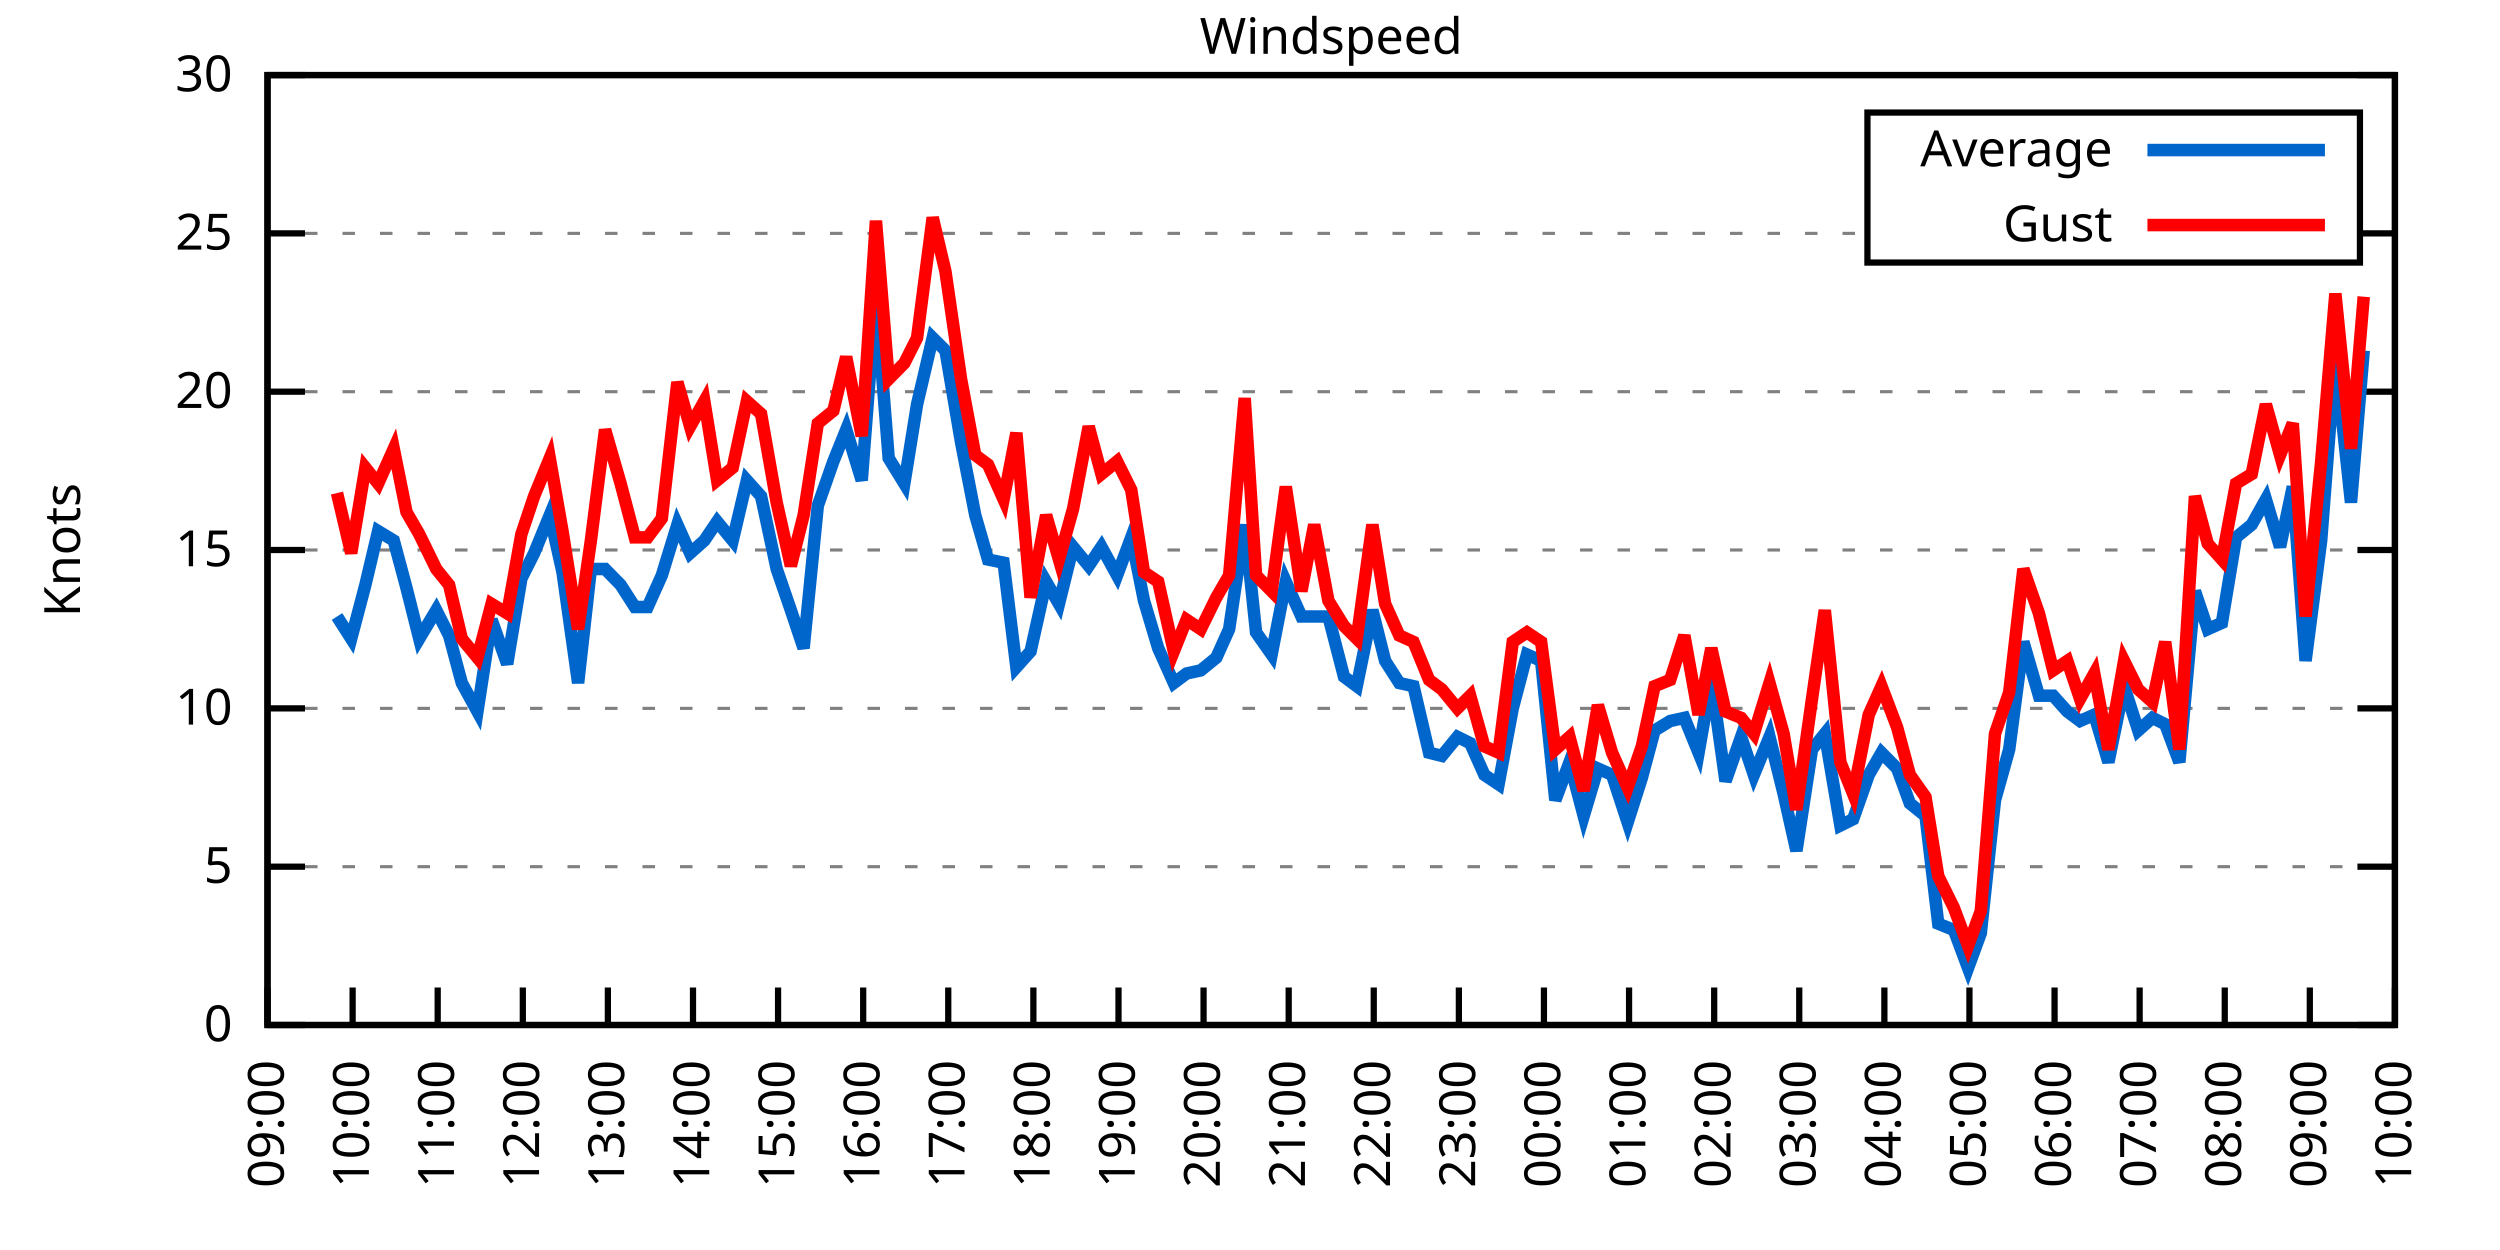
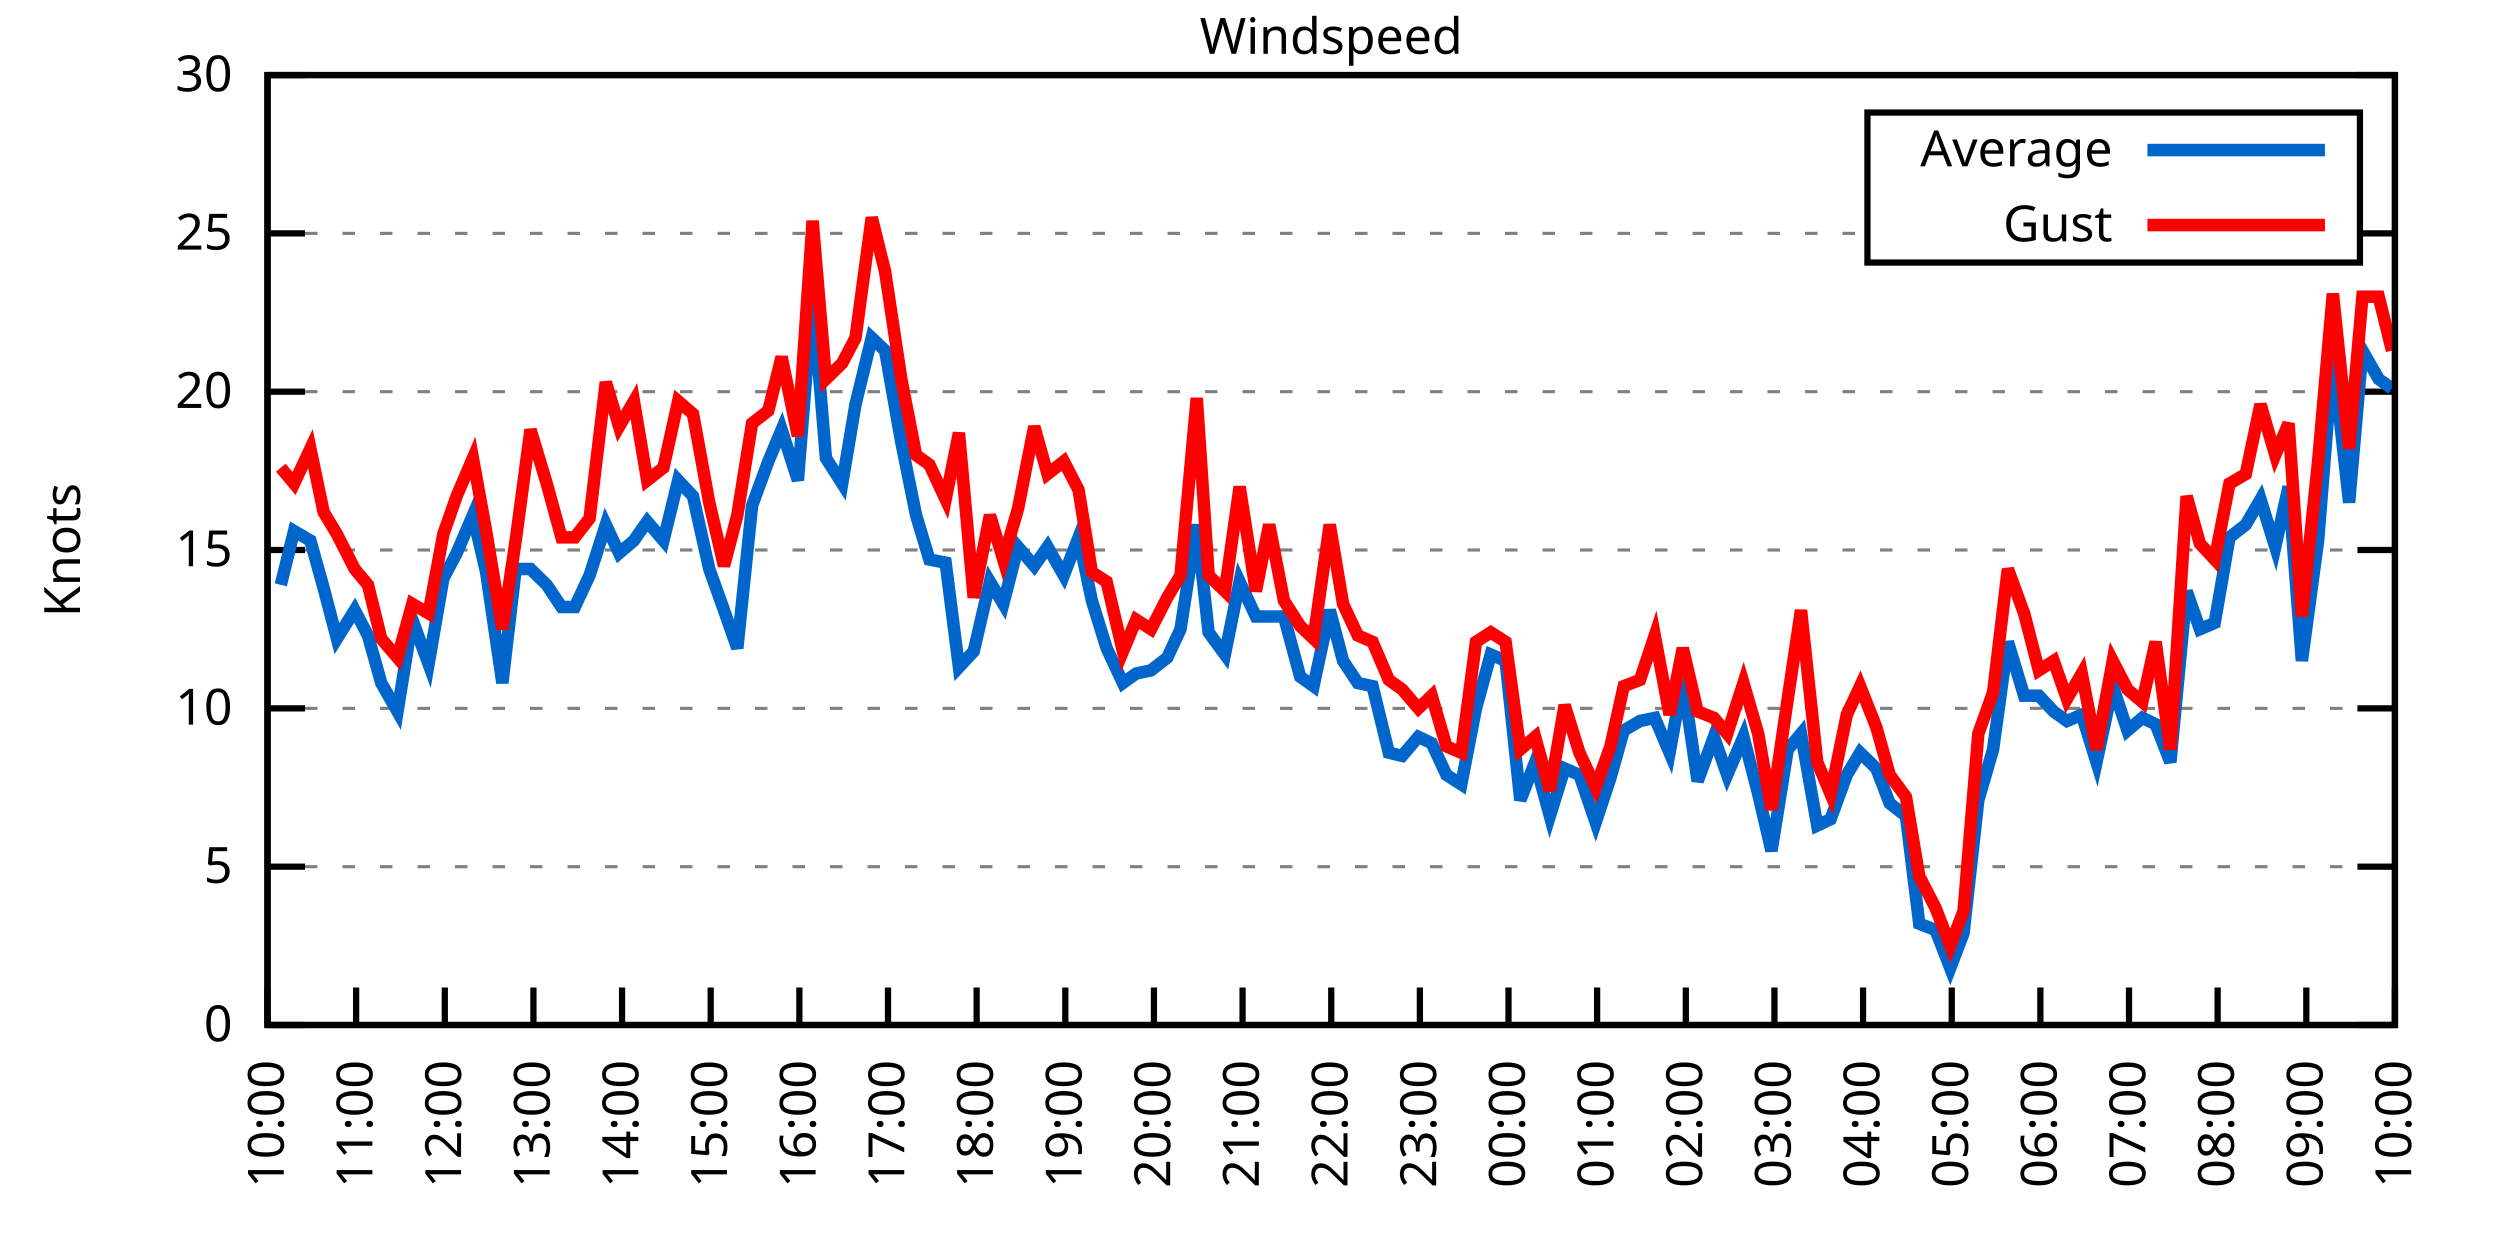
<svg xmlns="http://www.w3.org/2000/svg" xmlns:xlink="http://www.w3.org/1999/xlink" width="400" height="200" viewBox="0 0 400 200">
  <g id="gnuplot_canvas">
    <rect x="0" y="0" width="400" height="200" fill="none" />
    <defs>
      <circle id="gpDot" r="0.5" stroke-width="0.5" stroke="currentColor" />
      <path id="gpPt0" stroke-width="0.333" stroke="currentColor" d="M-1,0 h2 M0,-1 v2" />
      <path id="gpPt1" stroke-width="0.333" stroke="currentColor" d="M-1,-1 L1,1 M1,-1 L-1,1" />
      <path id="gpPt2" stroke-width="0.333" stroke="currentColor" d="M-1,0 L1,0 M0,-1 L0,1 M-1,-1 L1,1 M-1,1 L1,-1" />
      <rect id="gpPt3" stroke-width="0.333" stroke="currentColor" x="-1" y="-1" width="2" height="2" />
      <rect id="gpPt4" stroke-width="0.333" stroke="currentColor" fill="currentColor" x="-1" y="-1" width="2" height="2" />
      <circle id="gpPt5" stroke-width="0.333" stroke="currentColor" cx="0" cy="0" r="1" />
      <use xlink:href="#gpPt5" id="gpPt6" fill="currentColor" stroke="none" />
      <path id="gpPt7" stroke-width="0.333" stroke="currentColor" d="M0,-1.33 L-1.33,0.67 L1.33,0.67 z" />
      <use xlink:href="#gpPt7" id="gpPt8" fill="currentColor" stroke="none" />
      <use xlink:href="#gpPt7" id="gpPt9" stroke="currentColor" transform="rotate(180)" />
      <use xlink:href="#gpPt9" id="gpPt10" fill="currentColor" stroke="none" />
      <use xlink:href="#gpPt3" id="gpPt11" stroke="currentColor" transform="rotate(45)" />
      <use xlink:href="#gpPt11" id="gpPt12" fill="currentColor" stroke="none" />
      <path id="gpPt13" stroke-width="0.333" stroke="currentColor" d="M0,1.330 L1.265,0.411 L0.782,-1.067 L-0.782,-1.076 L-1.265,0.411 z" />
      <use xlink:href="#gpPt13" id="gpPt14" fill="currentColor" stroke="none" />
      <filter id="textbox" filterUnits="objectBoundingBox" x="0" y="0" height="1" width="1">
        <feFlood flood-color="white" flood-opacity="1" result="bgnd" />
        <feComposite in="SourceGraphic" in2="bgnd" operator="atop" />
      </filter>
      <filter id="greybox" filterUnits="objectBoundingBox" x="0" y="0" height="1" width="1">
        <feFlood flood-color="lightgrey" flood-opacity="1" result="grey" />
        <feComposite in="SourceGraphic" in2="grey" operator="atop" />
      </filter>
    </defs>
    <g fill="none" color="white" stroke="currentColor" stroke-width="1.00" stroke-linecap="butt" stroke-linejoin="miter">
</g>
    <g fill="none" color="black" stroke="currentColor" stroke-width="1.00" stroke-linecap="butt" stroke-linejoin="miter">
      <g stroke="none" shape-rendering="crispEdges">
        <polygon fill="rgb(255, 255, 255)" points="42.80,164.00 383.18,164.00 383.18,12.02 42.80,12.02 " />
      </g>
    </g>
    <g fill="none" color="black" stroke="currentColor" stroke-width="1.00" stroke-linecap="butt" stroke-linejoin="miter">
</g>
    <g fill="none" color="black" stroke="black" stroke-width="0.50" stroke-linecap="butt" stroke-linejoin="miter">
</g>
    <g fill="none" color="gray" stroke="currentColor" stroke-width="0.50" stroke-linecap="butt" stroke-linejoin="miter">
      <path stroke="gray" stroke-dasharray="2,4" class="gridline" d="M42.80,164.00 L383.19,164.00  " />
    </g>
    <g fill="none" color="gray" stroke="gray" stroke-width="1.00" stroke-linecap="butt" stroke-linejoin="miter">
</g>
    <g fill="none" color="black" stroke="currentColor" stroke-width="1.00" stroke-linecap="butt" stroke-linejoin="miter">
      <path stroke="black" d="M42.80,164.00 L48.80,164.00 M383.19,164.00 L377.19,164.00  " />
      <g transform="translate(37.20,166.60)" stroke="none" fill="black" font-family="Sans" font-size="8.00" text-anchor="end">
        <text>
          <tspan font-family="Sans"> 0</tspan>
        </text>
      </g>
    </g>
    <g fill="none" color="black" stroke="currentColor" stroke-width="1.00" stroke-linecap="butt" stroke-linejoin="miter">
</g>
    <g fill="none" color="black" stroke="black" stroke-width="0.50" stroke-linecap="butt" stroke-linejoin="miter">
</g>
    <g fill="none" color="gray" stroke="currentColor" stroke-width="0.50" stroke-linecap="butt" stroke-linejoin="miter">
      <path stroke="gray" stroke-dasharray="2,4" class="gridline" d="M42.80,138.67 L383.19,138.67  " />
    </g>
    <g fill="none" color="gray" stroke="gray" stroke-width="1.00" stroke-linecap="butt" stroke-linejoin="miter">
</g>
    <g fill="none" color="black" stroke="currentColor" stroke-width="1.00" stroke-linecap="butt" stroke-linejoin="miter">
      <path stroke="black" d="M42.80,138.67 L48.80,138.67 M383.19,138.67 L377.19,138.67  " />
      <g transform="translate(37.20,141.27)" stroke="none" fill="black" font-family="Sans" font-size="8.00" text-anchor="end">
        <text>
          <tspan font-family="Sans"> 5</tspan>
        </text>
      </g>
    </g>
    <g fill="none" color="black" stroke="currentColor" stroke-width="1.00" stroke-linecap="butt" stroke-linejoin="miter">
</g>
    <g fill="none" color="black" stroke="black" stroke-width="0.50" stroke-linecap="butt" stroke-linejoin="miter">
</g>
    <g fill="none" color="gray" stroke="currentColor" stroke-width="0.50" stroke-linecap="butt" stroke-linejoin="miter">
      <path stroke="gray" stroke-dasharray="2,4" class="gridline" d="M42.80,113.34 L383.19,113.34  " />
    </g>
    <g fill="none" color="gray" stroke="gray" stroke-width="1.00" stroke-linecap="butt" stroke-linejoin="miter">
</g>
    <g fill="none" color="black" stroke="currentColor" stroke-width="1.00" stroke-linecap="butt" stroke-linejoin="miter">
      <path stroke="black" d="M42.80,113.34 L48.80,113.34 M383.19,113.34 L377.19,113.34  " />
      <g transform="translate(37.20,115.94)" stroke="none" fill="black" font-family="Sans" font-size="8.00" text-anchor="end">
        <text>
          <tspan font-family="Sans"> 10</tspan>
        </text>
      </g>
    </g>
    <g fill="none" color="black" stroke="currentColor" stroke-width="1.00" stroke-linecap="butt" stroke-linejoin="miter">
</g>
    <g fill="none" color="black" stroke="black" stroke-width="0.50" stroke-linecap="butt" stroke-linejoin="miter">
</g>
    <g fill="none" color="gray" stroke="currentColor" stroke-width="0.50" stroke-linecap="butt" stroke-linejoin="miter">
      <path stroke="gray" stroke-dasharray="2,4" class="gridline" d="M42.80,88.00 L383.19,88.00  " />
    </g>
    <g fill="none" color="gray" stroke="gray" stroke-width="1.00" stroke-linecap="butt" stroke-linejoin="miter">
</g>
    <g fill="none" color="black" stroke="currentColor" stroke-width="1.00" stroke-linecap="butt" stroke-linejoin="miter">
      <path stroke="black" d="M42.80,88.00 L48.80,88.00 M383.19,88.00 L377.19,88.00  " />
      <g transform="translate(37.20,90.60)" stroke="none" fill="black" font-family="Sans" font-size="8.00" text-anchor="end">
        <text>
          <tspan font-family="Sans"> 15</tspan>
        </text>
      </g>
    </g>
    <g fill="none" color="black" stroke="currentColor" stroke-width="1.00" stroke-linecap="butt" stroke-linejoin="miter">
</g>
    <g fill="none" color="black" stroke="black" stroke-width="0.50" stroke-linecap="butt" stroke-linejoin="miter">
</g>
    <g fill="none" color="gray" stroke="currentColor" stroke-width="0.50" stroke-linecap="butt" stroke-linejoin="miter">
      <path stroke="gray" stroke-dasharray="2,4" class="gridline" d="M42.80,62.67 L383.19,62.67  " />
    </g>
    <g fill="none" color="gray" stroke="gray" stroke-width="1.00" stroke-linecap="butt" stroke-linejoin="miter">
</g>
    <g fill="none" color="black" stroke="currentColor" stroke-width="1.00" stroke-linecap="butt" stroke-linejoin="miter">
      <path stroke="black" d="M42.80,62.67 L48.80,62.67 M383.19,62.67 L377.19,62.67  " />
      <g transform="translate(37.20,65.27)" stroke="none" fill="black" font-family="Sans" font-size="8.00" text-anchor="end">
        <text>
          <tspan font-family="Sans"> 20</tspan>
        </text>
      </g>
    </g>
    <g fill="none" color="black" stroke="currentColor" stroke-width="1.00" stroke-linecap="butt" stroke-linejoin="miter">
</g>
    <g fill="none" color="black" stroke="black" stroke-width="0.50" stroke-linecap="butt" stroke-linejoin="miter">
</g>
    <g fill="none" color="gray" stroke="currentColor" stroke-width="0.50" stroke-linecap="butt" stroke-linejoin="miter">
      <path stroke="gray" stroke-dasharray="2,4" class="gridline" d="M42.80,37.34 L298.79,37.34 M377.59,37.34 L383.19,37.34  " />
    </g>
    <g fill="none" color="gray" stroke="gray" stroke-width="1.00" stroke-linecap="butt" stroke-linejoin="miter">
</g>
    <g fill="none" color="black" stroke="currentColor" stroke-width="1.00" stroke-linecap="butt" stroke-linejoin="miter">
      <path stroke="black" d="M42.80,37.34 L48.80,37.34 M383.19,37.34 L377.19,37.34  " />
      <g transform="translate(37.20,39.94)" stroke="none" fill="black" font-family="Sans" font-size="8.00" text-anchor="end">
        <text>
          <tspan font-family="Sans"> 25</tspan>
        </text>
      </g>
    </g>
    <g fill="none" color="black" stroke="currentColor" stroke-width="1.00" stroke-linecap="butt" stroke-linejoin="miter">
</g>
    <g fill="none" color="black" stroke="black" stroke-width="0.50" stroke-linecap="butt" stroke-linejoin="miter">
</g>
    <g fill="none" color="gray" stroke="currentColor" stroke-width="0.50" stroke-linecap="butt" stroke-linejoin="miter">
      <path stroke="gray" stroke-dasharray="2,4" class="gridline" d="M42.80,12.01 L383.19,12.01  " />
    </g>
    <g fill="none" color="gray" stroke="gray" stroke-width="1.00" stroke-linecap="butt" stroke-linejoin="miter">
</g>
    <g fill="none" color="black" stroke="currentColor" stroke-width="1.00" stroke-linecap="butt" stroke-linejoin="miter">
      <path stroke="black" d="M42.80,12.01 L48.80,12.01 M383.19,12.01 L377.19,12.01  " />
      <g transform="translate(37.20,14.61)" stroke="none" fill="black" font-family="Sans" font-size="8.00" text-anchor="end">
        <text>
          <tspan font-family="Sans"> 30</tspan>
        </text>
      </g>
    </g>
    <g fill="none" color="black" stroke="currentColor" stroke-width="1.00" stroke-linecap="butt" stroke-linejoin="miter">
      <path stroke="black" d="M42.80,164.00 L42.80,158.00  " />
      <g transform="translate(45.40,169.60) rotate(270.00)" stroke="none" fill="black" font-family="Sans" font-size="8.00" text-anchor="end">
        <text>
-           <tspan font-family="Sans">09:00</tspan>
-         </text>
-       </g>
-     </g>
-     <g fill="none" color="black" stroke="currentColor" stroke-width="1.00" stroke-linecap="butt" stroke-linejoin="miter">
-       <path stroke="black" d="M56.42,164.00 L56.42,158.00  " />
-       <g transform="translate(59.02,169.60) rotate(270.00)" stroke="none" fill="black" font-family="Sans" font-size="8.00" text-anchor="end">
-         <text>
          <tspan font-family="Sans">10:00</tspan>
        </text>
      </g>
    </g>
    <g fill="none" color="black" stroke="currentColor" stroke-width="1.00" stroke-linecap="butt" stroke-linejoin="miter">
-       <path stroke="black" d="M70.03,164.00 L70.03,158.00  " />
-       <g transform="translate(72.63,169.60) rotate(270.00)" stroke="none" fill="black" font-family="Sans" font-size="8.00" text-anchor="end">
+       <path stroke="black" d="M56.98,164.00 L56.98,158.00  " />
+       <g transform="translate(59.58,169.60) rotate(270.00)" stroke="none" fill="black" font-family="Sans" font-size="8.00" text-anchor="end">
        <text>
          <tspan font-family="Sans">11:00</tspan>
        </text>
      </g>
    </g>
    <g fill="none" color="black" stroke="currentColor" stroke-width="1.00" stroke-linecap="butt" stroke-linejoin="miter">
-       <path stroke="black" d="M83.65,164.00 L83.65,158.00  " />
-       <g transform="translate(86.25,169.60) rotate(270.00)" stroke="none" fill="black" font-family="Sans" font-size="8.00" text-anchor="end">
+       <path stroke="black" d="M71.17,164.00 L71.17,158.00  " />
+       <g transform="translate(73.77,169.60) rotate(270.00)" stroke="none" fill="black" font-family="Sans" font-size="8.00" text-anchor="end">
        <text>
          <tspan font-family="Sans">12:00</tspan>
        </text>
      </g>
    </g>
    <g fill="none" color="black" stroke="currentColor" stroke-width="1.00" stroke-linecap="butt" stroke-linejoin="miter">
-       <path stroke="black" d="M97.26,164.00 L97.26,158.00  " />
-       <g transform="translate(99.86,169.60) rotate(270.00)" stroke="none" fill="black" font-family="Sans" font-size="8.00" text-anchor="end">
+       <path stroke="black" d="M85.35,164.00 L85.35,158.00  " />
+       <g transform="translate(87.95,169.60) rotate(270.00)" stroke="none" fill="black" font-family="Sans" font-size="8.00" text-anchor="end">
        <text>
          <tspan font-family="Sans">13:00</tspan>
        </text>
      </g>
    </g>
    <g fill="none" color="black" stroke="currentColor" stroke-width="1.00" stroke-linecap="butt" stroke-linejoin="miter">
-       <path stroke="black" d="M110.88,164.00 L110.88,158.00  " />
-       <g transform="translate(113.48,169.60) rotate(270.00)" stroke="none" fill="black" font-family="Sans" font-size="8.00" text-anchor="end">
+       <path stroke="black" d="M99.53,164.00 L99.53,158.00  " />
+       <g transform="translate(102.13,169.60) rotate(270.00)" stroke="none" fill="black" font-family="Sans" font-size="8.00" text-anchor="end">
        <text>
          <tspan font-family="Sans">14:00</tspan>
        </text>
      </g>
    </g>
    <g fill="none" color="black" stroke="currentColor" stroke-width="1.00" stroke-linecap="butt" stroke-linejoin="miter">
-       <path stroke="black" d="M124.49,164.00 L124.49,158.00  " />
-       <g transform="translate(127.09,169.60) rotate(270.00)" stroke="none" fill="black" font-family="Sans" font-size="8.00" text-anchor="end">
+       <path stroke="black" d="M113.71,164.00 L113.71,158.00  " />
+       <g transform="translate(116.31,169.60) rotate(270.00)" stroke="none" fill="black" font-family="Sans" font-size="8.00" text-anchor="end">
        <text>
          <tspan font-family="Sans">15:00</tspan>
        </text>
      </g>
    </g>
    <g fill="none" color="black" stroke="currentColor" stroke-width="1.00" stroke-linecap="butt" stroke-linejoin="miter">
-       <path stroke="black" d="M138.11,164.00 L138.11,158.00  " />
-       <g transform="translate(140.71,169.60) rotate(270.00)" stroke="none" fill="black" font-family="Sans" font-size="8.00" text-anchor="end">
+       <path stroke="black" d="M127.90,164.00 L127.90,158.00  " />
+       <g transform="translate(130.50,169.60) rotate(270.00)" stroke="none" fill="black" font-family="Sans" font-size="8.00" text-anchor="end">
        <text>
          <tspan font-family="Sans">16:00</tspan>
        </text>
      </g>
    </g>
    <g fill="none" color="black" stroke="currentColor" stroke-width="1.00" stroke-linecap="butt" stroke-linejoin="miter">
-       <path stroke="black" d="M151.72,164.00 L151.72,158.00  " />
-       <g transform="translate(154.32,169.60) rotate(270.00)" stroke="none" fill="black" font-family="Sans" font-size="8.00" text-anchor="end">
+       <path stroke="black" d="M142.08,164.00 L142.08,158.00  " />
+       <g transform="translate(144.68,169.60) rotate(270.00)" stroke="none" fill="black" font-family="Sans" font-size="8.00" text-anchor="end">
        <text>
          <tspan font-family="Sans">17:00</tspan>
        </text>
      </g>
    </g>
    <g fill="none" color="black" stroke="currentColor" stroke-width="1.00" stroke-linecap="butt" stroke-linejoin="miter">
-       <path stroke="black" d="M165.34,164.00 L165.34,158.00  " />
-       <g transform="translate(167.94,169.60) rotate(270.00)" stroke="none" fill="black" font-family="Sans" font-size="8.00" text-anchor="end">
+       <path stroke="black" d="M156.26,164.00 L156.26,158.00  " />
+       <g transform="translate(158.86,169.60) rotate(270.00)" stroke="none" fill="black" font-family="Sans" font-size="8.00" text-anchor="end">
        <text>
          <tspan font-family="Sans">18:00</tspan>
        </text>
      </g>
    </g>
    <g fill="none" color="black" stroke="currentColor" stroke-width="1.00" stroke-linecap="butt" stroke-linejoin="miter">
-       <path stroke="black" d="M178.96,164.00 L178.96,158.00  " />
-       <g transform="translate(181.56,169.60) rotate(270.00)" stroke="none" fill="black" font-family="Sans" font-size="8.00" text-anchor="end">
+       <path stroke="black" d="M170.45,164.00 L170.45,158.00  " />
+       <g transform="translate(173.05,169.60) rotate(270.00)" stroke="none" fill="black" font-family="Sans" font-size="8.00" text-anchor="end">
        <text>
          <tspan font-family="Sans">19:00</tspan>
        </text>
      </g>
    </g>
    <g fill="none" color="black" stroke="currentColor" stroke-width="1.00" stroke-linecap="butt" stroke-linejoin="miter">
-       <path stroke="black" d="M192.57,164.00 L192.57,158.00  " />
-       <g transform="translate(195.17,169.60) rotate(270.00)" stroke="none" fill="black" font-family="Sans" font-size="8.00" text-anchor="end">
+       <path stroke="black" d="M184.63,164.00 L184.63,158.00  " />
+       <g transform="translate(187.23,169.60) rotate(270.00)" stroke="none" fill="black" font-family="Sans" font-size="8.00" text-anchor="end">
        <text>
          <tspan font-family="Sans">20:00</tspan>
        </text>
      </g>
    </g>
    <g fill="none" color="black" stroke="currentColor" stroke-width="1.00" stroke-linecap="butt" stroke-linejoin="miter">
-       <path stroke="black" d="M206.19,164.00 L206.19,158.00  " />
-       <g transform="translate(208.79,169.60) rotate(270.00)" stroke="none" fill="black" font-family="Sans" font-size="8.00" text-anchor="end">
+       <path stroke="black" d="M198.81,164.00 L198.81,158.00  " />
+       <g transform="translate(201.41,169.60) rotate(270.00)" stroke="none" fill="black" font-family="Sans" font-size="8.00" text-anchor="end">
        <text>
          <tspan font-family="Sans">21:00</tspan>
        </text>
      </g>
    </g>
    <g fill="none" color="black" stroke="currentColor" stroke-width="1.00" stroke-linecap="butt" stroke-linejoin="miter">
-       <path stroke="black" d="M219.80,164.00 L219.80,158.00  " />
-       <g transform="translate(222.40,169.60) rotate(270.00)" stroke="none" fill="black" font-family="Sans" font-size="8.00" text-anchor="end">
+       <path stroke="black" d="M213.00,164.00 L213.00,158.00  " />
+       <g transform="translate(215.60,169.60) rotate(270.00)" stroke="none" fill="black" font-family="Sans" font-size="8.00" text-anchor="end">
        <text>
          <tspan font-family="Sans">22:00</tspan>
        </text>
      </g>
    </g>
    <g fill="none" color="black" stroke="currentColor" stroke-width="1.00" stroke-linecap="butt" stroke-linejoin="miter">
-       <path stroke="black" d="M233.42,164.00 L233.42,158.00  " />
-       <g transform="translate(236.02,169.60) rotate(270.00)" stroke="none" fill="black" font-family="Sans" font-size="8.00" text-anchor="end">
+       <path stroke="black" d="M227.18,164.00 L227.18,158.00  " />
+       <g transform="translate(229.78,169.60) rotate(270.00)" stroke="none" fill="black" font-family="Sans" font-size="8.00" text-anchor="end">
        <text>
          <tspan font-family="Sans">23:00</tspan>
        </text>
      </g>
    </g>
    <g fill="none" color="black" stroke="currentColor" stroke-width="1.00" stroke-linecap="butt" stroke-linejoin="miter">
-       <path stroke="black" d="M247.03,164.00 L247.03,158.00  " />
-       <g transform="translate(249.63,169.60) rotate(270.00)" stroke="none" fill="black" font-family="Sans" font-size="8.00" text-anchor="end">
+       <path stroke="black" d="M241.36,164.00 L241.36,158.00  " />
+       <g transform="translate(243.96,169.60) rotate(270.00)" stroke="none" fill="black" font-family="Sans" font-size="8.00" text-anchor="end">
        <text>
          <tspan font-family="Sans">00:00</tspan>
        </text>
      </g>
    </g>
    <g fill="none" color="black" stroke="currentColor" stroke-width="1.00" stroke-linecap="butt" stroke-linejoin="miter">
-       <path stroke="black" d="M260.65,164.00 L260.65,158.00  " />
-       <g transform="translate(263.25,169.60) rotate(270.00)" stroke="none" fill="black" font-family="Sans" font-size="8.00" text-anchor="end">
+       <path stroke="black" d="M255.54,164.00 L255.54,158.00  " />
+       <g transform="translate(258.14,169.60) rotate(270.00)" stroke="none" fill="black" font-family="Sans" font-size="8.00" text-anchor="end">
        <text>
          <tspan font-family="Sans">01:00</tspan>
        </text>
      </g>
    </g>
    <g fill="none" color="black" stroke="currentColor" stroke-width="1.00" stroke-linecap="butt" stroke-linejoin="miter">
-       <path stroke="black" d="M274.27,164.00 L274.27,158.00  " />
-       <g transform="translate(276.87,169.60) rotate(270.00)" stroke="none" fill="black" font-family="Sans" font-size="8.00" text-anchor="end">
+       <path stroke="black" d="M269.73,164.00 L269.73,158.00  " />
+       <g transform="translate(272.33,169.60) rotate(270.00)" stroke="none" fill="black" font-family="Sans" font-size="8.00" text-anchor="end">
        <text>
          <tspan font-family="Sans">02:00</tspan>
        </text>
      </g>
    </g>
    <g fill="none" color="black" stroke="currentColor" stroke-width="1.00" stroke-linecap="butt" stroke-linejoin="miter">
-       <path stroke="black" d="M287.88,164.00 L287.88,158.00  " />
-       <g transform="translate(290.48,169.60) rotate(270.00)" stroke="none" fill="black" font-family="Sans" font-size="8.00" text-anchor="end">
+       <path stroke="black" d="M283.91,164.00 L283.91,158.00  " />
+       <g transform="translate(286.51,169.60) rotate(270.00)" stroke="none" fill="black" font-family="Sans" font-size="8.00" text-anchor="end">
        <text>
          <tspan font-family="Sans">03:00</tspan>
        </text>
      </g>
    </g>
    <g fill="none" color="black" stroke="currentColor" stroke-width="1.00" stroke-linecap="butt" stroke-linejoin="miter">
-       <path stroke="black" d="M301.50,164.00 L301.50,158.00  " />
-       <g transform="translate(304.10,169.60) rotate(270.00)" stroke="none" fill="black" font-family="Sans" font-size="8.00" text-anchor="end">
+       <path stroke="black" d="M298.09,164.00 L298.09,158.00  " />
+       <g transform="translate(300.69,169.60) rotate(270.00)" stroke="none" fill="black" font-family="Sans" font-size="8.00" text-anchor="end">
        <text>
          <tspan font-family="Sans">04:00</tspan>
        </text>
      </g>
    </g>
    <g fill="none" color="black" stroke="currentColor" stroke-width="1.00" stroke-linecap="butt" stroke-linejoin="miter">
-       <path stroke="black" d="M315.11,164.00 L315.11,158.00  " />
-       <g transform="translate(317.71,169.60) rotate(270.00)" stroke="none" fill="black" font-family="Sans" font-size="8.00" text-anchor="end">
+       <path stroke="black" d="M312.28,164.00 L312.28,158.00  " />
+       <g transform="translate(314.88,169.60) rotate(270.00)" stroke="none" fill="black" font-family="Sans" font-size="8.00" text-anchor="end">
        <text>
          <tspan font-family="Sans">05:00</tspan>
        </text>
      </g>
    </g>
    <g fill="none" color="black" stroke="currentColor" stroke-width="1.00" stroke-linecap="butt" stroke-linejoin="miter">
-       <path stroke="black" d="M328.73,164.00 L328.73,158.00  " />
-       <g transform="translate(331.33,169.60) rotate(270.00)" stroke="none" fill="black" font-family="Sans" font-size="8.00" text-anchor="end">
+       <path stroke="black" d="M326.46,164.00 L326.46,158.00  " />
+       <g transform="translate(329.06,169.60) rotate(270.00)" stroke="none" fill="black" font-family="Sans" font-size="8.00" text-anchor="end">
        <text>
          <tspan font-family="Sans">06:00</tspan>
        </text>
      </g>
    </g>
    <g fill="none" color="black" stroke="currentColor" stroke-width="1.00" stroke-linecap="butt" stroke-linejoin="miter">
-       <path stroke="black" d="M342.34,164.00 L342.34,158.00  " />
-       <g transform="translate(344.94,169.60) rotate(270.00)" stroke="none" fill="black" font-family="Sans" font-size="8.00" text-anchor="end">
+       <path stroke="black" d="M340.64,164.00 L340.64,158.00  " />
+       <g transform="translate(343.24,169.60) rotate(270.00)" stroke="none" fill="black" font-family="Sans" font-size="8.00" text-anchor="end">
        <text>
          <tspan font-family="Sans">07:00</tspan>
        </text>
      </g>
    </g>
    <g fill="none" color="black" stroke="currentColor" stroke-width="1.00" stroke-linecap="butt" stroke-linejoin="miter">
-       <path stroke="black" d="M355.96,164.00 L355.96,158.00  " />
-       <g transform="translate(358.56,169.60) rotate(270.00)" stroke="none" fill="black" font-family="Sans" font-size="8.00" text-anchor="end">
+       <path stroke="black" d="M354.82,164.00 L354.82,158.00  " />
+       <g transform="translate(357.42,169.60) rotate(270.00)" stroke="none" fill="black" font-family="Sans" font-size="8.00" text-anchor="end">
        <text>
          <tspan font-family="Sans">08:00</tspan>
        </text>
      </g>
    </g>
    <g fill="none" color="black" stroke="currentColor" stroke-width="1.00" stroke-linecap="butt" stroke-linejoin="miter">
-       <path stroke="black" d="M369.57,164.00 L369.57,158.00  " />
-       <g transform="translate(372.17,169.60) rotate(270.00)" stroke="none" fill="black" font-family="Sans" font-size="8.00" text-anchor="end">
+       <path stroke="black" d="M369.01,164.00 L369.01,158.00  " />
+       <g transform="translate(371.61,169.60) rotate(270.00)" stroke="none" fill="black" font-family="Sans" font-size="8.00" text-anchor="end">
        <text>
          <tspan font-family="Sans">09:00</tspan>
        </text>
      </g>
    </g>
    <g fill="none" color="black" stroke="currentColor" stroke-width="1.00" stroke-linecap="butt" stroke-linejoin="miter">
      <path stroke="black" d="M383.19,164.00 L383.19,158.00  " />
      <g transform="translate(385.79,169.60) rotate(270.00)" stroke="none" fill="black" font-family="Sans" font-size="8.00" text-anchor="end">
        <text>
          <tspan font-family="Sans">10:00</tspan>
        </text>
      </g>
    </g>
    <g fill="none" color="black" stroke="currentColor" stroke-width="1.00" stroke-linecap="butt" stroke-linejoin="miter">
</g>
    <g fill="none" color="black" stroke="currentColor" stroke-width="1.00" stroke-linecap="butt" stroke-linejoin="miter">
      <path stroke="black" d="M42.80,12.01 L42.80,164.00 L383.19,164.00 L383.19,12.01 L42.80,12.01 Z  " />
    </g>
    <g fill="none" color="black" stroke="currentColor" stroke-width="1.00" stroke-linecap="butt" stroke-linejoin="miter">
</g>
    <g fill="none" color="black" stroke="currentColor" stroke-width="1.00" stroke-linecap="butt" stroke-linejoin="miter">
      <path stroke="black" d="M298.79,42.01 L298.79,18.01 L377.59,18.01 L377.59,42.01 L298.79,42.01 Z  " />
    </g>
    <g id="Windspeed_plot_1">
      <g fill="none" color="white" stroke="black" stroke-width="2.00" stroke-linecap="butt" stroke-linejoin="miter">
</g>
      <g fill="none" color="black" stroke="currentColor" stroke-width="2.00" stroke-linecap="butt" stroke-linejoin="miter">
        <g transform="translate(337.99,26.61)" stroke="none" fill="black" font-family="Sans" font-size="8.00" text-anchor="end">
          <text>
            <tspan font-family="Sans">Average</tspan>
          </text>
        </g>
      </g>
      <g fill="none" color="black" stroke="currentColor" stroke-width="2.00" stroke-linecap="butt" stroke-linejoin="miter">
-         <path stroke="rgb(  0, 102, 204)" d="M343.59,24.01 L371.99,24.01 M53.92,98.64 L56.19,102.19 L58.46,93.58 L60.50,84.97 L63.00,86.49 L65.04,94.08   L67.08,102.19 L69.80,97.63 L71.85,101.68 L73.89,109.28 L76.39,113.84 L78.65,99.15 L81.15,106.24 L83.42,92.56   L85.46,88.51 L87.96,82.43 L90.00,91.55 L92.50,109.28 L94.54,91.04 L96.81,91.04 L99.30,93.58 L101.57,97.12   L103.62,97.12 L105.89,92.06 L108.38,83.95 L110.42,88.51 L112.69,86.49 L114.74,83.45 L117.23,86.49 L119.50,76.86   L121.77,79.39 L124.27,91.04 L126.54,97.63 L128.58,103.71 L130.85,80.91 L133.34,73.82 L135.39,68.75 L137.88,76.86   L140.15,47.47 L142.19,73.31 L144.69,77.37 L146.73,64.70 L149.23,54.06 L151.27,56.09 L153.77,70.78 L156.04,82.43   L158.08,89.52 L160.57,90.03 L162.62,106.75 L164.89,104.22 L167.38,93.07 L169.43,96.62 L171.69,87.50 L174.19,90.54   L176.23,87.50 L178.73,92.06 L181.00,85.98 L183.04,96.11 L185.31,103.71 L187.81,109.28 L189.85,107.76 L192.12,107.26   L194.61,105.23 L196.66,100.67 L199.15,83.95 L200.97,101.18 L203.46,104.72 L205.73,93.07 L208.23,98.64 L210.27,98.64   L212.54,98.64 L215.04,108.27 L217.08,109.79 L219.58,97.63 L221.62,105.74 L223.89,109.28 L226.16,109.79 L228.65,120.43   L230.70,120.94 L233.19,117.90 L235.23,118.91 L237.50,123.98 L239.77,125.50 L242.04,113.34 L244.31,104.72 L246.58,105.74   L248.85,128.03 L251.12,121.95 L253.39,130.56 L255.66,122.96 L257.93,123.98 L260.42,131.58 L262.69,124.48 L264.73,116.88   L267.23,115.36 L269.50,114.86 L271.77,120.43 L273.81,108.78 L276.08,124.99 L278.58,117.90 L280.62,123.98 L283.12,117.90   L285.38,127.02 L287.43,136.14 L289.92,119.92 L291.97,117.39 L294.46,132.08 L296.50,131.07 L299.00,123.98 L301.04,120.43   L303.54,122.96 L305.58,128.54 L308.08,130.56 L310.12,147.79 L312.62,148.80 L314.89,154.88 L316.93,149.31 L319.20,128.03   L321.47,119.92 L323.74,102.70 L326.23,111.31 L328.50,111.31 L330.77,113.84 L332.81,115.36 L335.08,114.35 L337.35,121.95   L339.85,109.79 L342.12,116.88 L344.39,114.86 L346.43,115.87 L348.70,121.95 L351.19,94.59 L353.24,100.67 L355.50,99.66   L357.77,85.98 L360.27,83.95 L362.54,79.90 L364.81,87.50 L366.85,77.87 L368.89,105.74 L371.39,86.49 L373.66,57.10   L376.16,80.41 L378.20,56.09  " />
+         <path stroke="rgb(  0, 102, 204)" d="M343.59,24.01 L371.99,24.01 M44.93,93.58 L47.05,84.97 L49.66,86.49 L51.78,94.08 L53.91,102.19 L56.75,97.63   L58.87,101.68 L61.00,109.28 L63.60,113.84 L65.97,99.15 L68.57,106.24 L70.93,92.56 L73.06,88.51 L75.66,82.43   L77.78,91.55 L80.38,109.28 L82.51,91.04 L84.88,91.04 L87.48,93.58 L89.84,97.12 L91.97,97.12 L94.33,92.06   L96.93,83.95 L99.06,88.51 L101.42,86.49 L103.55,83.45 L106.15,86.49 L108.51,76.86 L110.88,79.39 L113.48,91.04   L115.84,97.63 L117.97,103.71 L120.33,80.91 L122.93,73.82 L125.06,68.75 L127.66,76.86 L130.02,47.47 L132.15,73.31   L134.75,77.37 L136.88,64.70 L139.48,54.06 L141.61,56.09 L144.21,70.78 L146.57,82.43 L148.70,89.52 L151.30,90.03   L153.43,106.75 L155.79,104.22 L158.39,93.07 L160.52,96.62 L162.88,87.50 L165.48,90.54 L167.61,87.50 L170.21,92.06   L172.57,85.98 L174.70,96.11 L177.06,103.71 L179.67,109.28 L181.79,107.76 L184.16,107.26 L186.76,105.23 L188.88,100.67   L191.48,83.95 L193.38,101.18 L195.98,104.72 L198.34,93.07 L200.94,98.64 L203.07,98.64 L205.43,98.64 L208.03,108.27   L210.16,109.79 L212.76,97.63 L214.89,105.74 L217.25,109.28 L219.61,109.79 L222.21,120.43 L224.34,120.94 L226.94,117.90   L229.07,118.91 L231.43,123.98 L233.80,125.50 L236.16,113.34 L238.52,104.72 L240.89,105.74 L243.25,128.03 L245.62,121.95   L247.98,130.56 L250.34,122.96 L252.71,123.98 L255.31,131.58 L257.67,124.48 L259.80,116.88 L262.40,115.36 L264.76,114.86   L267.13,120.43 L269.25,108.78 L271.62,124.99 L274.22,117.90 L276.35,123.98 L278.95,117.90 L281.31,127.02 L283.44,136.14   L286.04,119.92 L288.16,117.39 L290.76,132.08 L292.89,131.07 L295.49,123.98 L297.62,120.43 L300.22,122.96 L302.35,128.54   L304.95,130.56 L307.08,147.79 L309.68,148.80 L312.04,154.88 L314.17,149.31 L316.53,128.03 L318.89,119.92 L321.26,102.70   L323.86,111.31 L326.22,111.31 L328.59,113.84 L330.71,115.36 L333.08,114.35 L335.44,121.95 L338.04,109.79 L340.40,116.88   L342.77,114.86 L344.90,115.87 L347.26,121.95 L349.86,94.59 L351.99,100.67 L354.35,99.66 L356.72,85.98 L359.32,83.95   L361.68,79.90 L364.04,87.50 L366.17,77.87 L368.30,105.74 L370.90,86.49 L373.26,57.10 L375.86,80.41 L377.99,56.09   L380.59,60.65 L382.72,62.17  " />
      </g>
    </g>
    <g id="Windspeed_plot_2">
      <g fill="none" color="black" stroke="currentColor" stroke-width="2.00" stroke-linecap="butt" stroke-linejoin="miter">
        <g transform="translate(337.99,38.61)" stroke="none" fill="black" font-family="Sans" font-size="8.00" text-anchor="end">
          <text>
            <tspan font-family="Sans">Gust</tspan>
          </text>
        </g>
      </g>
      <g fill="none" color="black" stroke="currentColor" stroke-width="2.00" stroke-linecap="butt" stroke-linejoin="miter">
-         <path stroke="rgb(255,   0,   0)" d="M343.59,36.01 L371.99,36.01 M53.92,78.89 L56.19,88.51 L58.46,74.83 L60.50,77.37 L63.00,71.79 L65.04,81.93   L67.08,85.47 L69.80,91.04 L71.85,93.58 L73.89,102.19 L76.39,105.23 L78.65,96.62 L81.15,98.14 L83.42,85.47   L85.46,79.39 L87.96,73.31 L90.00,84.97 L92.50,100.67 L94.54,86.49 L96.81,68.75 L99.30,77.37 L101.57,85.98   L103.62,85.98 L105.89,82.94 L108.38,61.15 L110.42,68.25 L112.69,64.19 L114.74,76.86 L117.23,74.83 L119.50,64.19   L121.77,66.22 L124.27,80.41 L126.54,90.54 L128.58,82.43 L130.85,67.74 L133.34,65.71 L135.39,57.10 L137.88,69.77   L140.15,35.32 L142.19,60.65 L144.69,58.11 L146.73,54.06 L149.23,34.81 L151.27,43.42 L153.77,60.65 L156.04,72.81   L158.08,74.33 L160.57,79.90 L162.62,69.26 L164.89,95.60 L167.38,82.43 L169.43,89.52 L171.69,81.42 L174.19,68.25   L176.23,75.85 L178.73,73.82 L181.00,78.38 L183.04,91.55 L185.31,93.07 L187.81,104.22 L189.85,99.15 L192.12,100.67   L194.61,95.60 L196.66,92.06 L199.15,63.69 L200.97,92.06 L203.46,94.59 L205.73,77.87 L208.23,94.59 L210.27,83.95   L212.54,96.11 L215.04,100.16 L217.08,102.19 L219.58,83.95 L221.62,96.62 L223.89,101.68 L226.16,102.70 L228.65,108.78   L230.70,110.30 L233.19,113.34 L235.23,111.31 L237.50,119.42 L239.77,120.43 L242.04,102.70 L244.31,101.18 L246.58,102.70   L248.85,119.92 L251.12,117.90 L253.39,126.51 L255.66,112.83 L257.93,120.43 L260.42,126.00 L262.69,119.42 L264.73,109.79   L267.23,108.78 L269.50,101.68 L271.77,114.35 L273.81,103.71 L276.08,113.84 L278.58,114.86 L280.62,117.39 L283.12,109.28   L285.38,117.39 L287.43,129.55 L289.92,111.82 L291.97,97.63 L294.46,121.95 L296.50,127.02 L299.00,114.35 L301.04,109.79   L303.54,116.38 L305.58,123.98 L308.08,127.52 L310.12,140.19 L312.62,145.25 L314.89,151.33 L316.93,145.76 L319.20,117.39   L321.47,110.80 L323.74,91.04 L326.23,98.14 L328.50,107.26 L330.77,105.74 L332.81,111.82 L335.08,107.76 L337.35,119.92   L339.85,105.74 L342.12,110.30 L344.39,112.32 L346.43,102.70 L348.70,119.92 L351.19,79.39 L353.24,86.99 L355.50,89.52   L357.77,77.37 L360.27,75.85 L362.54,64.70 L364.81,72.81 L366.85,67.74 L368.89,98.64 L371.39,73.82 L373.66,46.97   L376.16,71.79 L378.20,47.47  " />
+         <path stroke="rgb(255,   0,   0)" d="M343.59,36.01 L371.99,36.01 M44.93,74.83 L47.05,77.37 L49.66,71.79 L51.78,81.93 L53.91,85.47 L56.75,91.04   L58.87,93.58 L61.00,102.19 L63.60,105.23 L65.97,96.62 L68.57,98.14 L70.93,85.47 L73.06,79.39 L75.66,73.31   L77.78,84.97 L80.38,100.67 L82.51,86.49 L84.88,68.75 L87.48,77.37 L89.84,85.98 L91.97,85.98 L94.33,82.94   L96.93,61.15 L99.06,68.25 L101.42,64.19 L103.55,76.86 L106.15,74.83 L108.51,64.19 L110.88,66.22 L113.48,80.41   L115.84,90.54 L117.97,82.43 L120.33,67.74 L122.93,65.71 L125.06,57.10 L127.66,69.77 L130.02,35.32 L132.15,60.65   L134.75,58.11 L136.88,54.06 L139.48,34.81 L141.61,43.42 L144.21,60.65 L146.57,72.81 L148.70,74.33 L151.30,79.90   L153.43,69.26 L155.79,95.60 L158.39,82.43 L160.52,89.52 L162.88,81.42 L165.48,68.25 L167.61,75.85 L170.21,73.82   L172.57,78.38 L174.70,91.55 L177.06,93.07 L179.67,104.22 L181.79,99.15 L184.16,100.67 L186.76,95.60 L188.88,92.06   L191.48,63.69 L193.38,92.06 L195.98,94.59 L198.34,77.87 L200.94,94.59 L203.07,83.95 L205.43,96.11 L208.03,100.16   L210.16,102.19 L212.76,83.95 L214.89,96.62 L217.25,101.68 L219.61,102.70 L222.21,108.78 L224.34,110.30 L226.94,113.34   L229.07,111.31 L231.43,119.42 L233.80,120.43 L236.16,102.70 L238.52,101.18 L240.89,102.70 L243.25,119.92 L245.62,117.90   L247.98,126.51 L250.34,112.83 L252.71,120.43 L255.31,126.00 L257.67,119.42 L259.80,109.79 L262.40,108.78 L264.76,101.68   L267.13,114.35 L269.25,103.71 L271.62,113.84 L274.22,114.86 L276.35,117.39 L278.95,109.28 L281.31,117.39 L283.44,129.55   L286.04,111.82 L288.16,97.63 L290.76,121.95 L292.89,127.02 L295.49,114.35 L297.62,109.79 L300.22,116.38 L302.35,123.98   L304.95,127.52 L307.08,140.19 L309.68,145.25 L312.04,151.33 L314.17,145.76 L316.53,117.39 L318.89,110.80 L321.26,91.04   L323.86,98.14 L326.22,107.26 L328.59,105.74 L330.71,111.82 L333.08,107.76 L335.44,119.92 L338.04,105.74 L340.40,110.30   L342.77,112.32 L344.90,102.70 L347.26,119.92 L349.86,79.39 L351.99,86.99 L354.35,89.52 L356.72,77.37 L359.32,75.85   L361.68,64.70 L364.04,72.81 L366.17,67.74 L368.30,98.64 L370.90,73.82 L373.26,46.97 L375.86,71.79 L377.99,47.47   L380.59,47.47 L382.72,56.09  " />
      </g>
    </g>
    <g fill="none" color="black" stroke="currentColor" stroke-width="2.00" stroke-linecap="butt" stroke-linejoin="miter">
</g>
    <g fill="none" color="black" stroke="black" stroke-width="1.00" stroke-linecap="butt" stroke-linejoin="miter">
</g>
    <g fill="none" color="black" stroke="currentColor" stroke-width="1.00" stroke-linecap="butt" stroke-linejoin="miter">
      <path stroke="black" d="M42.80,12.01 L42.80,164.00 L383.19,164.00 L383.19,12.01 L42.80,12.01 Z  " />
      <g transform="translate(12.80,88.01) rotate(270.00)" stroke="none" fill="black" font-family="Sans" font-size="8.00" text-anchor="middle">
        <text>
          <tspan font-family="Sans">Knots</tspan>
        </text>
      </g>
    </g>
    <g fill="none" color="black" stroke="currentColor" stroke-width="1.00" stroke-linecap="butt" stroke-linejoin="miter">
</g>
    <g fill="none" color="black" stroke="currentColor" stroke-width="1.00" stroke-linecap="butt" stroke-linejoin="miter">
      <g transform="translate(212.99,8.61)" stroke="none" fill="black" font-family="Sans" font-size="8.00" text-anchor="middle">
        <text>
          <tspan font-family="Sans">Windspeed</tspan>
        </text>
      </g>
    </g>
    <g fill="none" color="black" stroke="currentColor" stroke-width="1.00" stroke-linecap="butt" stroke-linejoin="miter">
</g>
  </g>
</svg>
